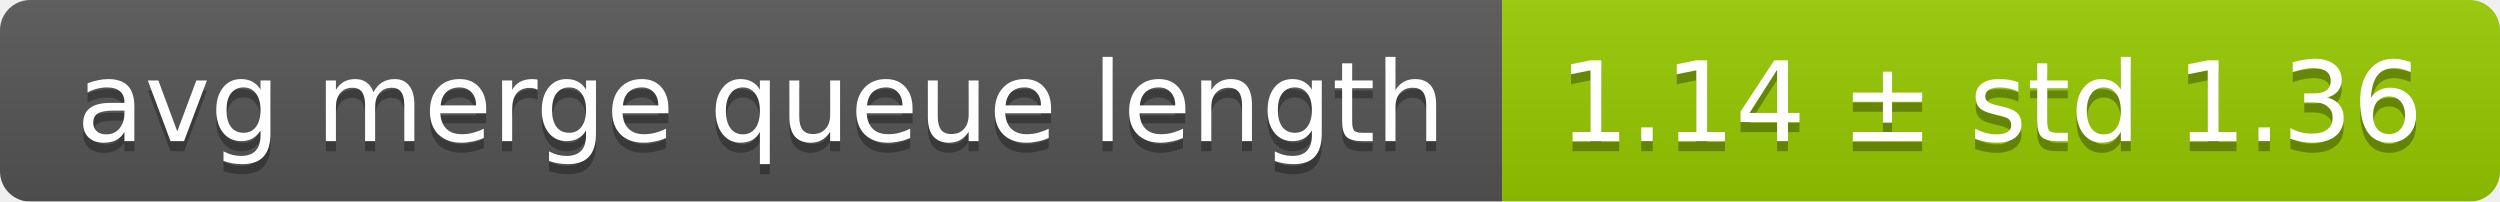
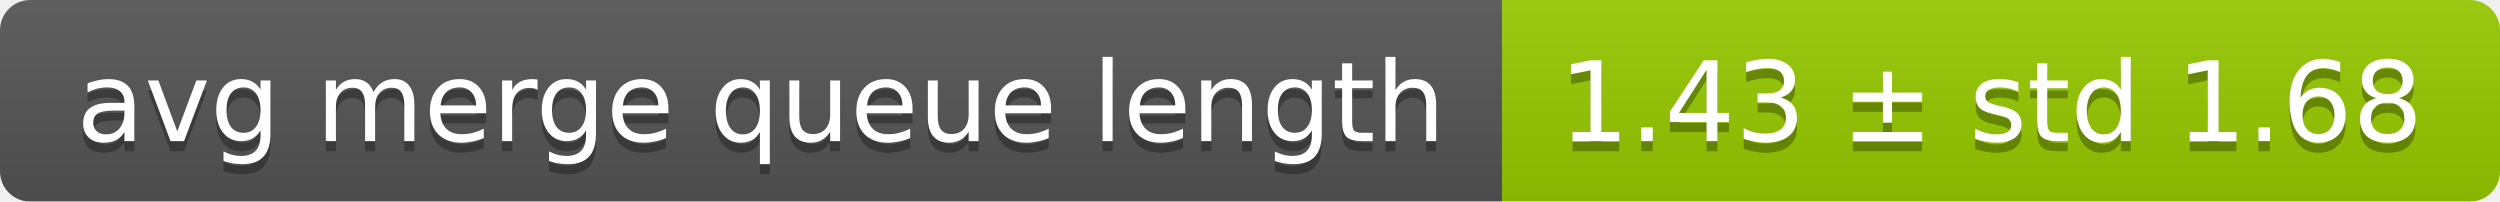
<svg xmlns="http://www.w3.org/2000/svg" width="248" height="20">
  <linearGradient id="smooth" x2="0" y2="100%">
    <stop offset="0" stop-color="#bbb" stop-opacity=".1" />
    <stop offset="1" stop-opacity=".1" />
  </linearGradient>
  <mask id="round">
    <rect width="248" height="20" rx="3" fill="#fff" />
  </mask>
  <g mask="url(#round)">
    <rect width="149" height="20" fill="#555" />
    <rect x="149" width="99" height="20" fill="#97ca00" />
    <rect width="248" height="20" fill="url(#smooth)" />
  </g>
  <g fill="#fff" text-anchor="middle" font-family="DejaVu Sans,Verdana,Geneva,sans-serif" font-size="11">
    <text x="75.5" y="15" fill="#010101" fill-opacity=".3">avg merge queue length</text>
    <text x="75.5" y="14">avg merge queue length</text>
-     <text x="197.5" y="15" fill="#010101" fill-opacity=".3">1.14 ± std 1.36</text>
-     <text x="197.5" y="14">1.14 ± std 1.36</text>
+     <text x="197.5" y="15" fill="#010101" fill-opacity=".3">1.43 ± std 1.68</text>
+     <text x="197.5" y="14">1.43 ± std 1.68</text>
  </g>
</svg>
